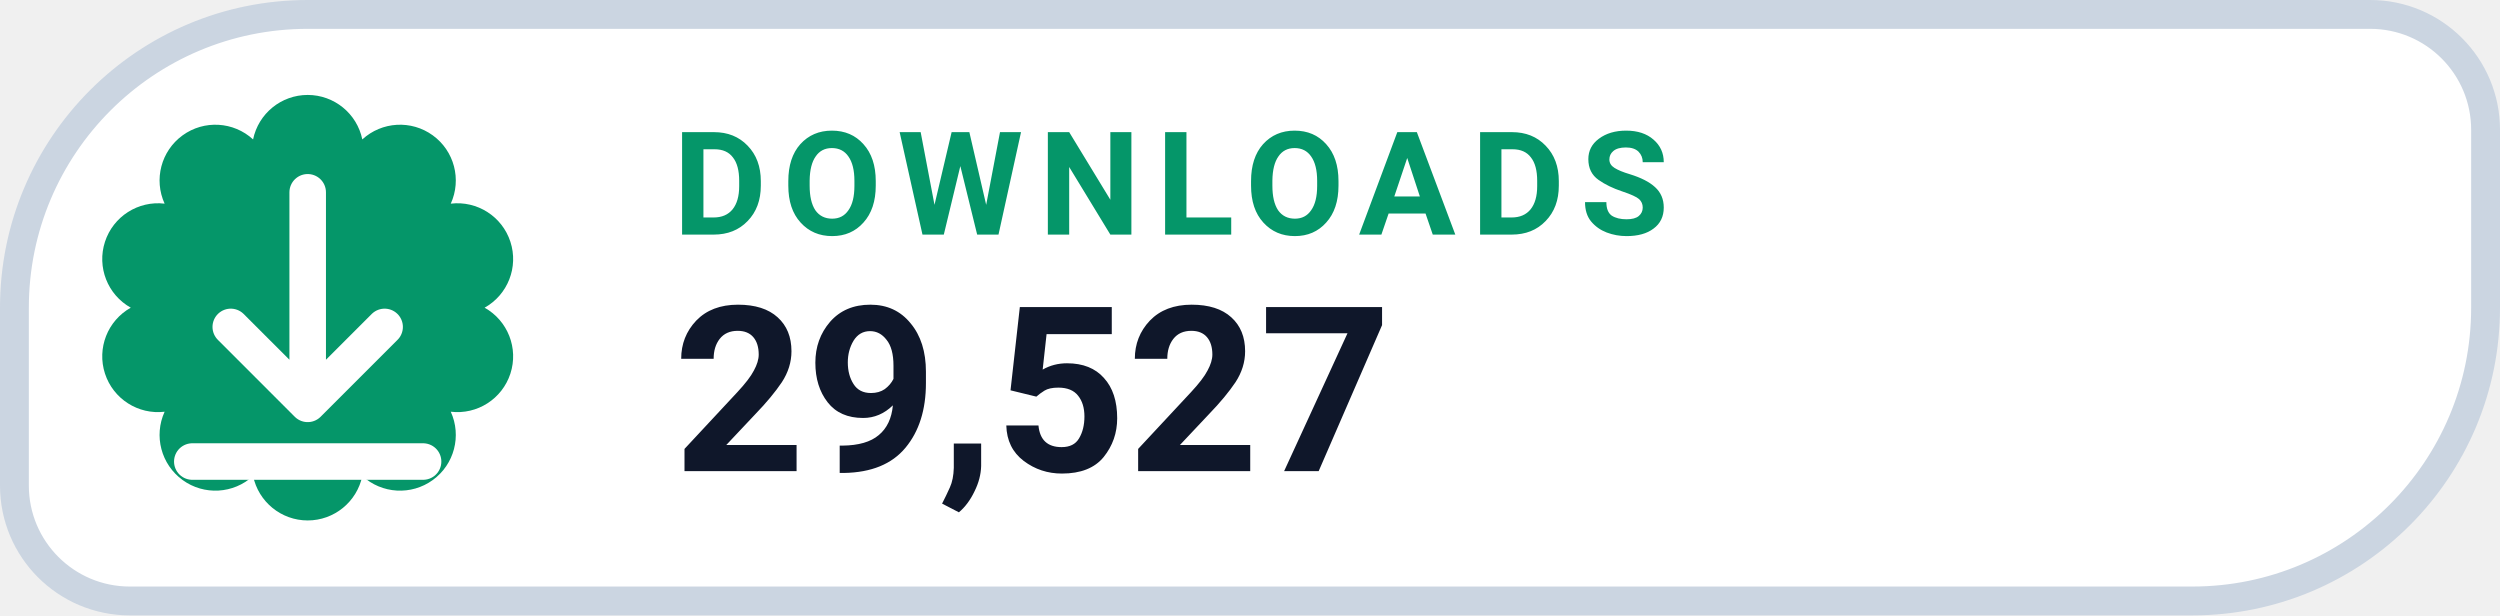
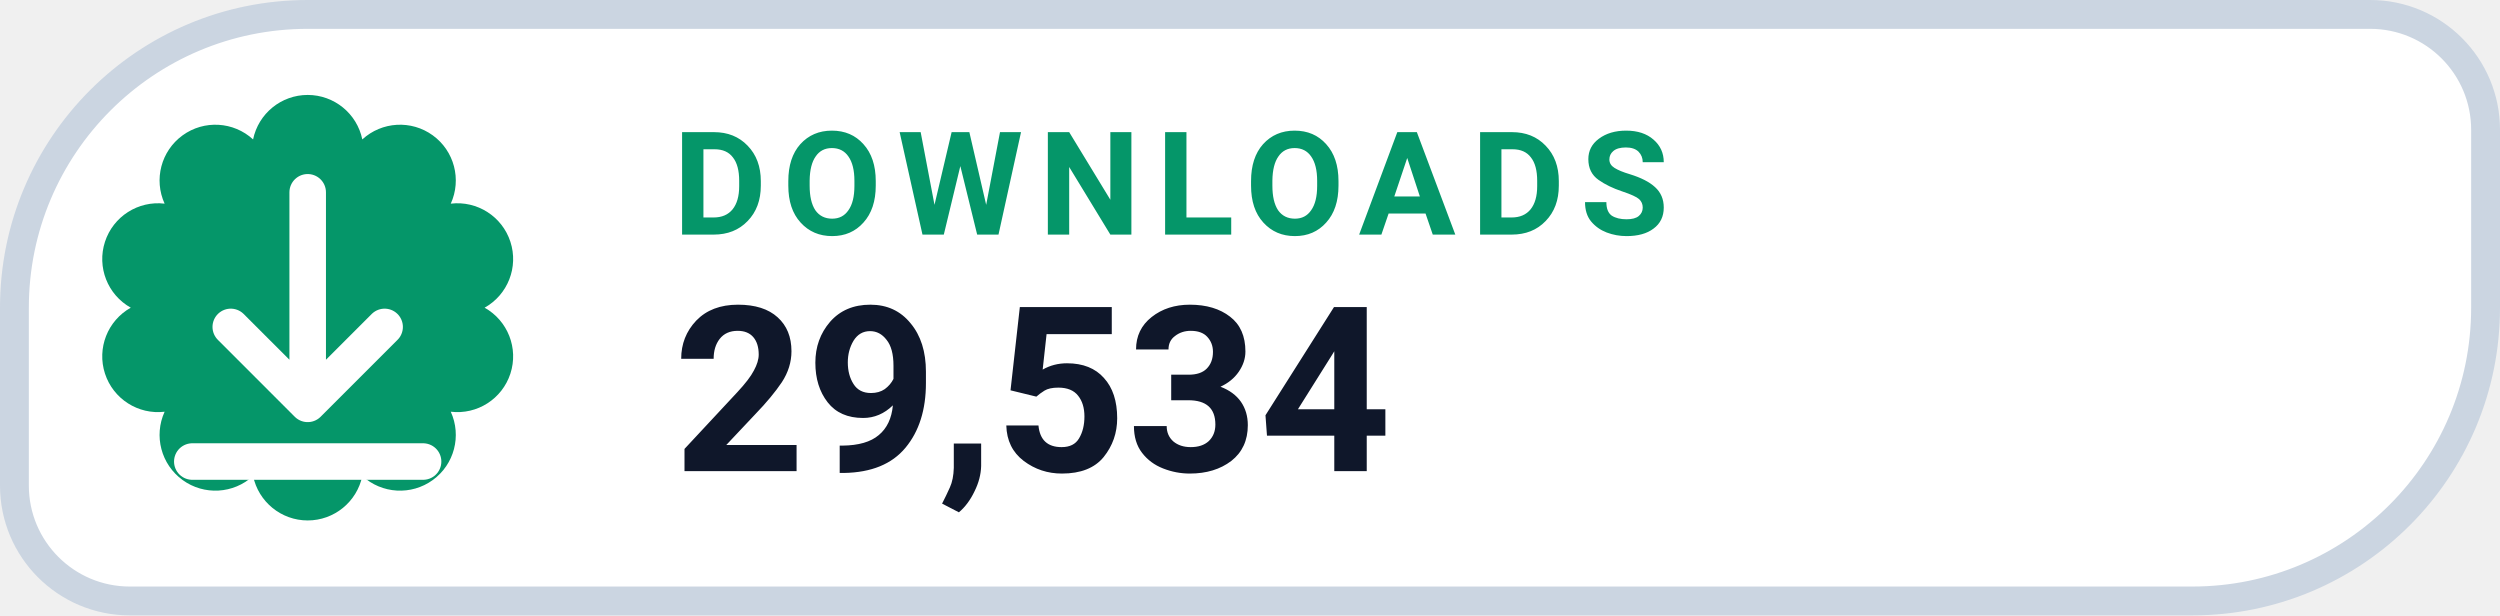
- <svg xmlns="http://www.w3.org/2000/svg" width="130" height="32" viewBox="0 0 130 32" role="img" aria-label="DOWNLOADS 29,527">
+ <svg xmlns="http://www.w3.org/2000/svg" width="130" height="32" viewBox="0 0 130 32" role="img" aria-label="DOWNLOADS 29,534">
  <path d="M 16.00 0.75 H 123.25 A 6.00 6.00 0 0 1 129.25 6.75 V 16.00 A 15.25 15.25 0 0 1 114.00 31.25 H 6.75 A 6.00 6.00 0 0 1 0.75 25.25 V 16.00 A 15.25 15.25 0 0 1 16.00 0.75 Z" fill="#FFFFFF" stroke="#CBD5E1" stroke-width="1.5" />
  <path d="M 13.16 7.25 A 2.90 2.90 0 0 1 18.84 7.25 A 2.90 2.90 0 0 1 23.44 10.59 A 2.90 2.90 0 0 1 25.20 16.00 A 2.90 2.90 0 0 1 23.44 21.41 A 2.90 2.90 0 0 1 18.84 24.75 A 2.90 2.90 0 0 1 13.16 24.75 A 2.90 2.90 0 0 1 8.56 21.41 A 2.90 2.90 0 0 1 6.80 16.00 A 2.90 2.90 0 0 1 8.56 10.59 A 2.90 2.90 0 0 1 13.16 7.25 Z" fill="#059669" />
  <g transform="translate(16 16)" style="color:#FFFFFF;">
    <path d="M0 -6 v11 m0 0 l4 -4 m-4 4 l-4 -4 M-6 8 h12" fill="none" stroke="currentColor" stroke-width="1.9" stroke-linecap="round" stroke-linejoin="round" />
  </g>
  <text x="35" y="12.2" fill="#059669" font-family="-apple-system,BlinkMacSystemFont,'Segoe UI',Roboto,Helvetica,Arial,sans-serif" font-size="7.5" font-weight="700" letter-spacing=".8">DOWNLOADS</text>
-   <text x="35" y="24.5" fill="#0F172A" font-family="-apple-system,BlinkMacSystemFont,'Segoe UI',Roboto,Helvetica,Arial,sans-serif" font-size="12" font-weight="750">29,527</text>
+   <text x="35" y="24.5" fill="#0F172A" font-family="-apple-system,BlinkMacSystemFont,'Segoe UI',Roboto,Helvetica,Arial,sans-serif" font-size="12" font-weight="750">29,534</text>
</svg>
